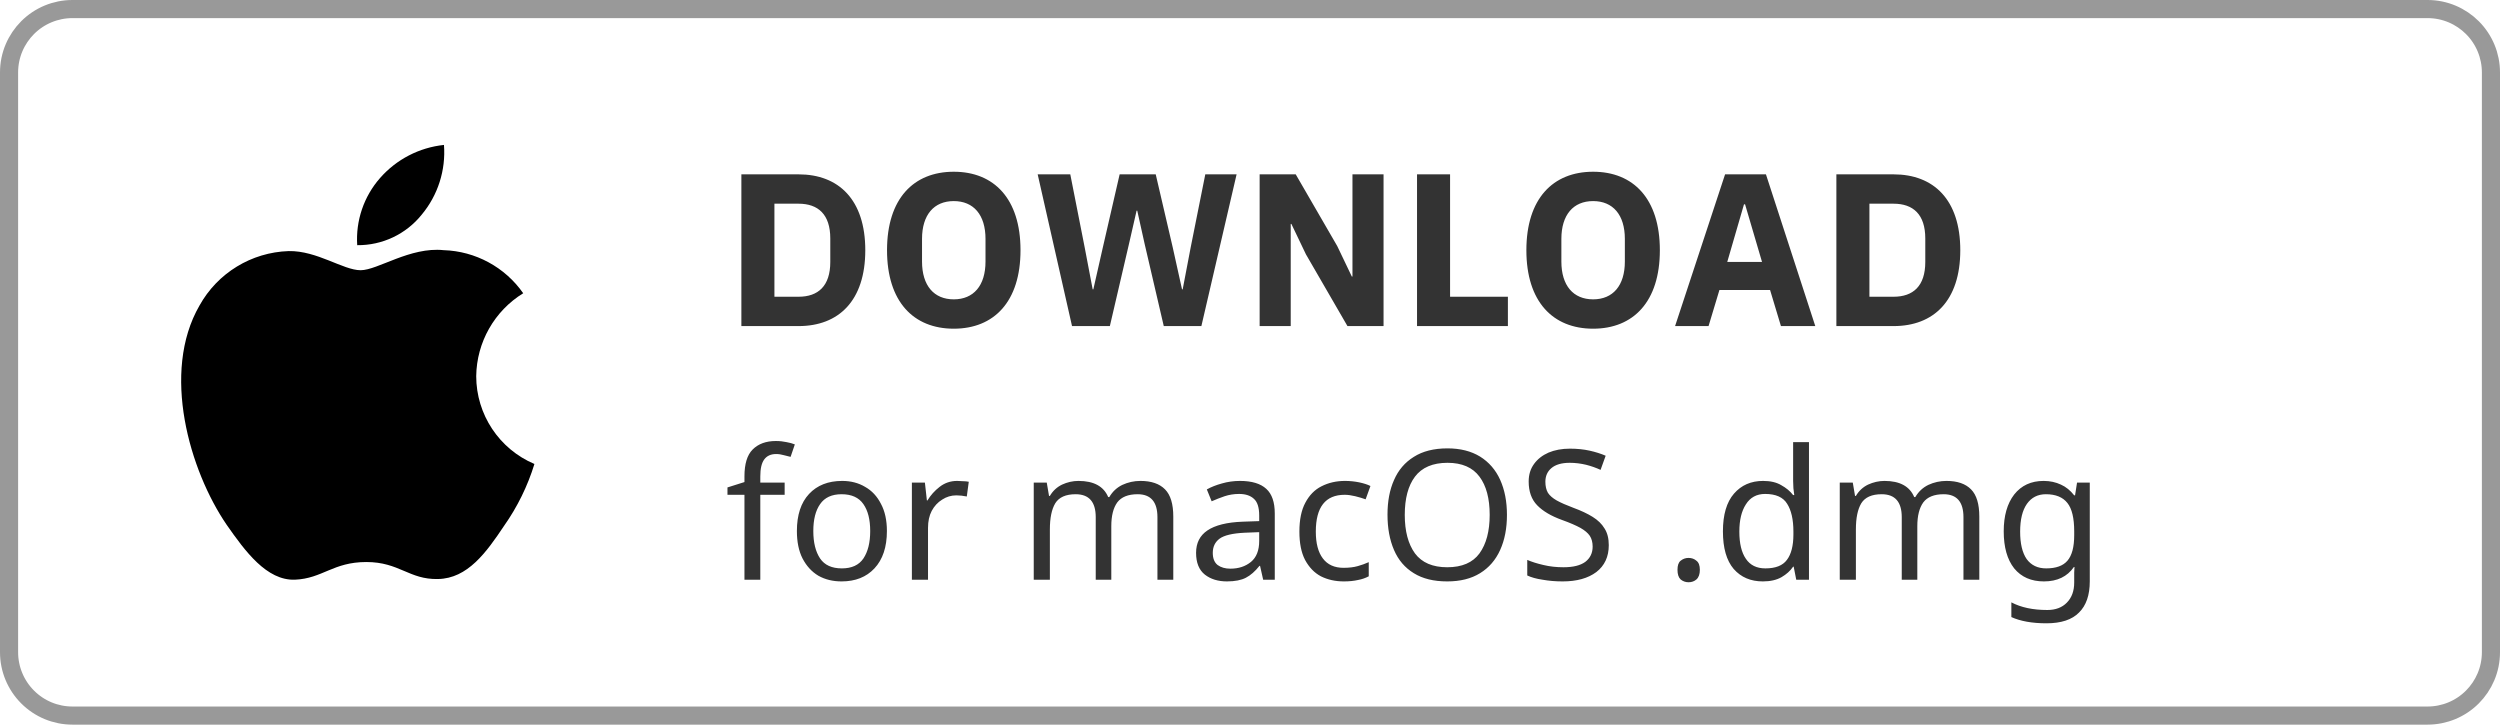
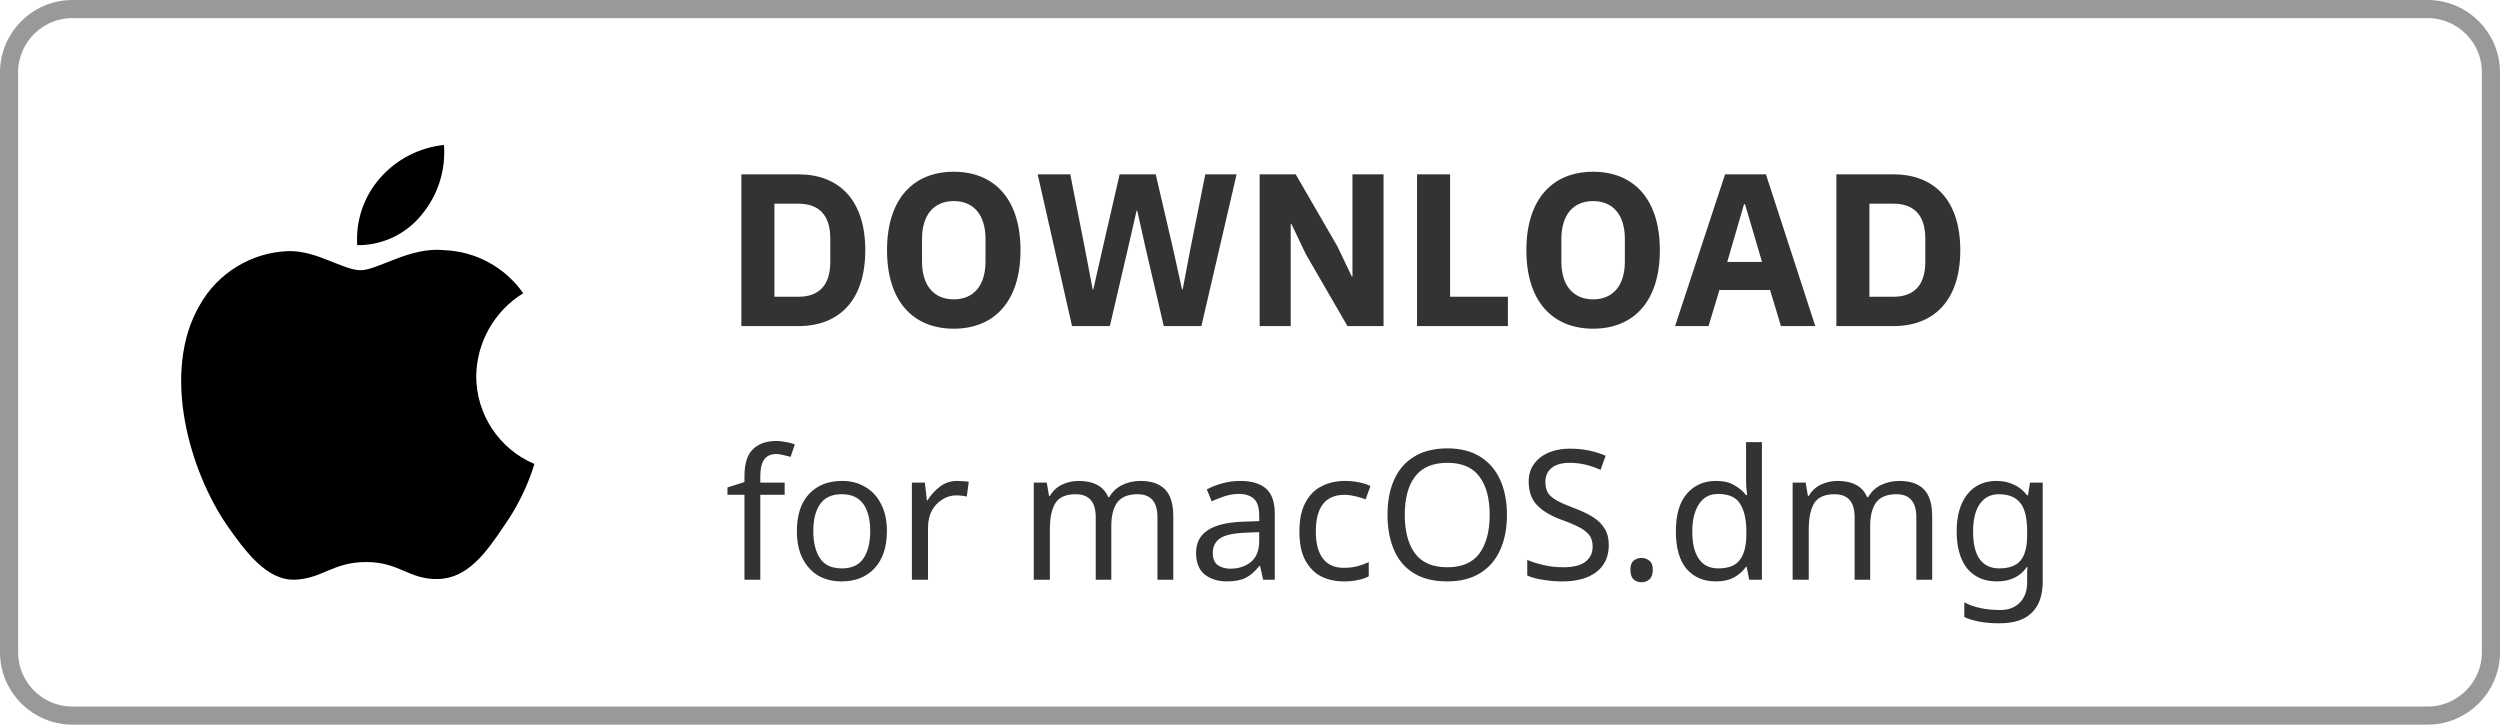
- <svg xmlns="http://www.w3.org/2000/svg" width="138" height="40">
+ <svg xmlns="http://www.w3.org/2000/svg" width="138" height="40" viewBox="0 0 138 40">
  <g fill="none" fill-rule="evenodd">
-     <path fill-rule="nonzero" stroke="#999" d="M134 .5c.966 0 1.841.392 2.475 1.025A3.493 3.493 0 01137.5 4h0v32c0 .966-.392 1.841-1.025 2.475A3.493 3.493 0 01134 39.5h0H4a3.493 3.493 0 01-2.475-1.025A3.495 3.495 0 01.5 36h0V4c0-.966.392-1.841 1.025-2.475A3.495 3.495 0 014 .5h0z" />
-     <path fill="#333" fill-rule="nonzero" d="M44.08 18c2.22 0 3.684-1.404 3.684-4.188S46.3 9.624 44.08 9.624h-3.156V18h3.156zm0-1.62h-1.332v-5.136h1.332c1.08 0 1.752.588 1.752 1.92v1.296c0 1.332-.672 1.92-1.752 1.92zm8.568 1.764c2.22 0 3.684-1.488 3.684-4.332S54.868 9.48 52.648 9.48s-3.684 1.488-3.684 4.332 1.464 4.332 3.684 4.332zm0-1.62c-1.092 0-1.752-.756-1.752-2.088v-1.248c0-1.332.66-2.088 1.752-2.088s1.752.756 1.752 2.088v1.248c0 1.332-.66 2.088-1.752 2.088zM61.264 18l1.056-4.536.42-1.836h.036l.408 1.836L64.24 18h2.076l1.944-8.376h-1.728l-.804 4.02-.444 2.328h-.036l-.516-2.328-.936-4.02h-1.992l-.924 4.02-.528 2.328h-.036l-.444-2.328-.792-4.02h-1.8L59.176 18h2.088zm9.984 0v-5.64h.036l.804 1.68L74.38 18h1.992V9.624h-1.716v5.64h-.036l-.804-1.68-2.292-3.96h-1.992V18h1.716zm11.988 0v-1.62h-3.192V9.624H78.22V18h5.016zm4.704.144c2.22 0 3.684-1.488 3.684-4.332S90.16 9.48 87.94 9.48s-3.684 1.488-3.684 4.332 1.464 4.332 3.684 4.332zm0-1.62c-1.092 0-1.752-.756-1.752-2.088v-1.248c0-1.332.66-2.088 1.752-2.088s1.752.756 1.752 2.088v1.248c0 1.332-.66 2.088-1.752 2.088zM94.312 18l.6-1.992h2.796l.6 1.992h1.896L97.48 9.624h-2.256L92.464 18h1.848zm2.952-3.54h-1.92l.924-3.18h.06l.936 3.18zm7.26 3.54c2.22 0 3.684-1.404 3.684-4.188s-1.464-4.188-3.684-4.188h-3.156V18h3.156zm0-1.62h-1.332v-5.136h1.332c1.08 0 1.752.588 1.752 1.92v1.296c0 1.332-.672 1.92-1.752 1.92z" />
-     <text fill="#333" font-family="IBMPlexSans, IBM Plex Sans" font-size="10">
-       <tspan x="40" y="32">for macOS .dmg</tspan>
+     <path fill-rule="nonzero" stroke="#999" d="M134 .5c.966 0 1.841.392 2.475 1.025.633.634 1.025 1.509 1.025 2.475h0v32c0 .966-.392 1.841-1.025 2.475-.634.633-1.509 1.025-2.475 1.025h0H4c-.966 0-1.841-.392-2.475-1.025C.892 37.84.5 36.966.5 36h0V4c0-.966.392-1.841 1.025-2.475C2.16.892 3.034.5 4 .5h0z" transform="translate(-184 -3195) translate(0 2298) translate(0 726) translate(38 138) translate(146 33)" />
+     <text fill="#333" font-family="IBMPlexSans, IBM Plex Sans" font-size="10" transform="translate(-184 -3195) translate(0 2298) translate(0 726) translate(38 138) translate(146 33)">
+       <tspan x="40" y="32">for macOS.dmg</tspan>
    </text>
+     <path fill="#333" fill-rule="nonzero" d="M44.08 18c2.22 0 3.684-1.404 3.684-4.188S46.3 9.624 44.08 9.624h-3.156V18h3.156zm0-1.62h-1.332v-5.136h1.332c1.08 0 1.752.588 1.752 1.92v1.296c0 1.332-.672 1.92-1.752 1.92zm8.568 1.764c2.22 0 3.684-1.488 3.684-4.332S54.868 9.48 52.648 9.48s-3.684 1.488-3.684 4.332 1.464 4.332 3.684 4.332zm0-1.62c-1.092 0-1.752-.756-1.752-2.088v-1.248c0-1.332.66-2.088 1.752-2.088s1.752.756 1.752 2.088v1.248c0 1.332-.66 2.088-1.752 2.088zM61.264 18l1.056-4.536.42-1.836h.036l.408 1.836L64.24 18h2.076l1.944-8.376h-1.728l-.804 4.02-.444 2.328h-.036l-.516-2.328-.936-4.02h-1.992l-.924 4.02-.528 2.328h-.036l-.444-2.328-.792-4.02h-1.8L59.176 18h2.088zm9.984 0v-5.64h.036l.804 1.68L74.38 18h1.992V9.624h-1.716v5.64h-.036l-.804-1.68-2.292-3.96h-1.992V18h1.716zm11.988 0v-1.62h-3.192V9.624H78.22V18h5.016zm4.704.144c2.22 0 3.684-1.488 3.684-4.332S90.16 9.48 87.94 9.48s-3.684 1.488-3.684 4.332 1.464 4.332 3.684 4.332zm0-1.62c-1.092 0-1.752-.756-1.752-2.088v-1.248c0-1.332.66-2.088 1.752-2.088s1.752.756 1.752 2.088v1.248c0 1.332-.66 2.088-1.752 2.088zM94.312 18l.6-1.992h2.796l.6 1.992h1.896L97.48 9.624h-2.256L92.464 18h1.848zm2.952-3.54h-1.92l.924-3.18h.06l.936 3.18zm7.26 3.54c2.22 0 3.684-1.404 3.684-4.188s-1.464-4.188-3.684-4.188h-3.156V18h3.156zm0-1.62h-1.332v-5.136h1.332c1.08 0 1.752.588 1.752 1.92v1.296c0 1.332-.672 1.92-1.752 1.92z" transform="translate(-184 -3195) translate(0 2298) translate(0 726) translate(38 138) translate(146 33)" />
    <g>
-       <path fill="#000" fill-rule="nonzero" d="M24.196 13.79l.292.019a5.572 5.572 0 014.393 2.378 5.456 5.456 0 00-2.594 4.576 5.27 5.27 0 003.213 4.849 12.086 12.086 0 01-1.671 3.408c-.985 1.475-2.017 2.915-3.655 2.942-1.592.037-2.127-.938-3.953-.938-1.842 0-2.413.911-3.94.975-1.56.057-2.752-1.574-3.772-3.035-2.039-2.983-3.627-8.407-1.498-12.097a5.85 5.85 0 014.923-3.007c1.562-.032 3.012 1.056 3.972 1.056.942 0 2.733-1.301 4.582-1.107zM24.507 8a5.37 5.37 0 01-1.227 3.847 4.508 4.508 0 01-3.562 1.687 5.115 5.115 0 011.259-3.705A5.456 5.456 0 0124.507 8z" />
-       <path d="M8 8h24v24H8z" />
+       <path fill="#000" fill-rule="nonzero" d="M16.196 5.79l.292.019c1.757.055 3.385.936 4.393 2.378-1.591.98-2.57 2.706-2.594 4.576.002 2.116 1.267 4.025 3.213 4.849-.374 1.217-.938 2.367-1.671 3.408-.985 1.475-2.017 2.915-3.655 2.942-1.592.037-2.127-.938-3.953-.938-1.842 0-2.413.911-3.94.975-1.56.057-2.752-1.574-3.772-3.035C2.47 17.981.882 12.557 3.011 8.867c1-1.799 2.868-2.94 4.923-3.007 1.562-.032 3.012 1.056 3.972 1.056.942 0 2.733-1.301 4.582-1.107zM16.507 0c.107 1.393-.333 2.773-1.227 3.847-.866 1.08-2.18 1.701-3.562 1.687-.088-1.353.365-2.686 1.259-3.705C13.882.797 15.142.144 16.507 0z" transform="translate(-184 -3195) translate(0 2298) translate(0 726) translate(38 138) translate(146 33) translate(8 8)" />
+       <path d="M0 0H24V24H0z" transform="translate(-184 -3195) translate(0 2298) translate(0 726) translate(38 138) translate(146 33) translate(8 8)" />
    </g>
  </g>
</svg>
